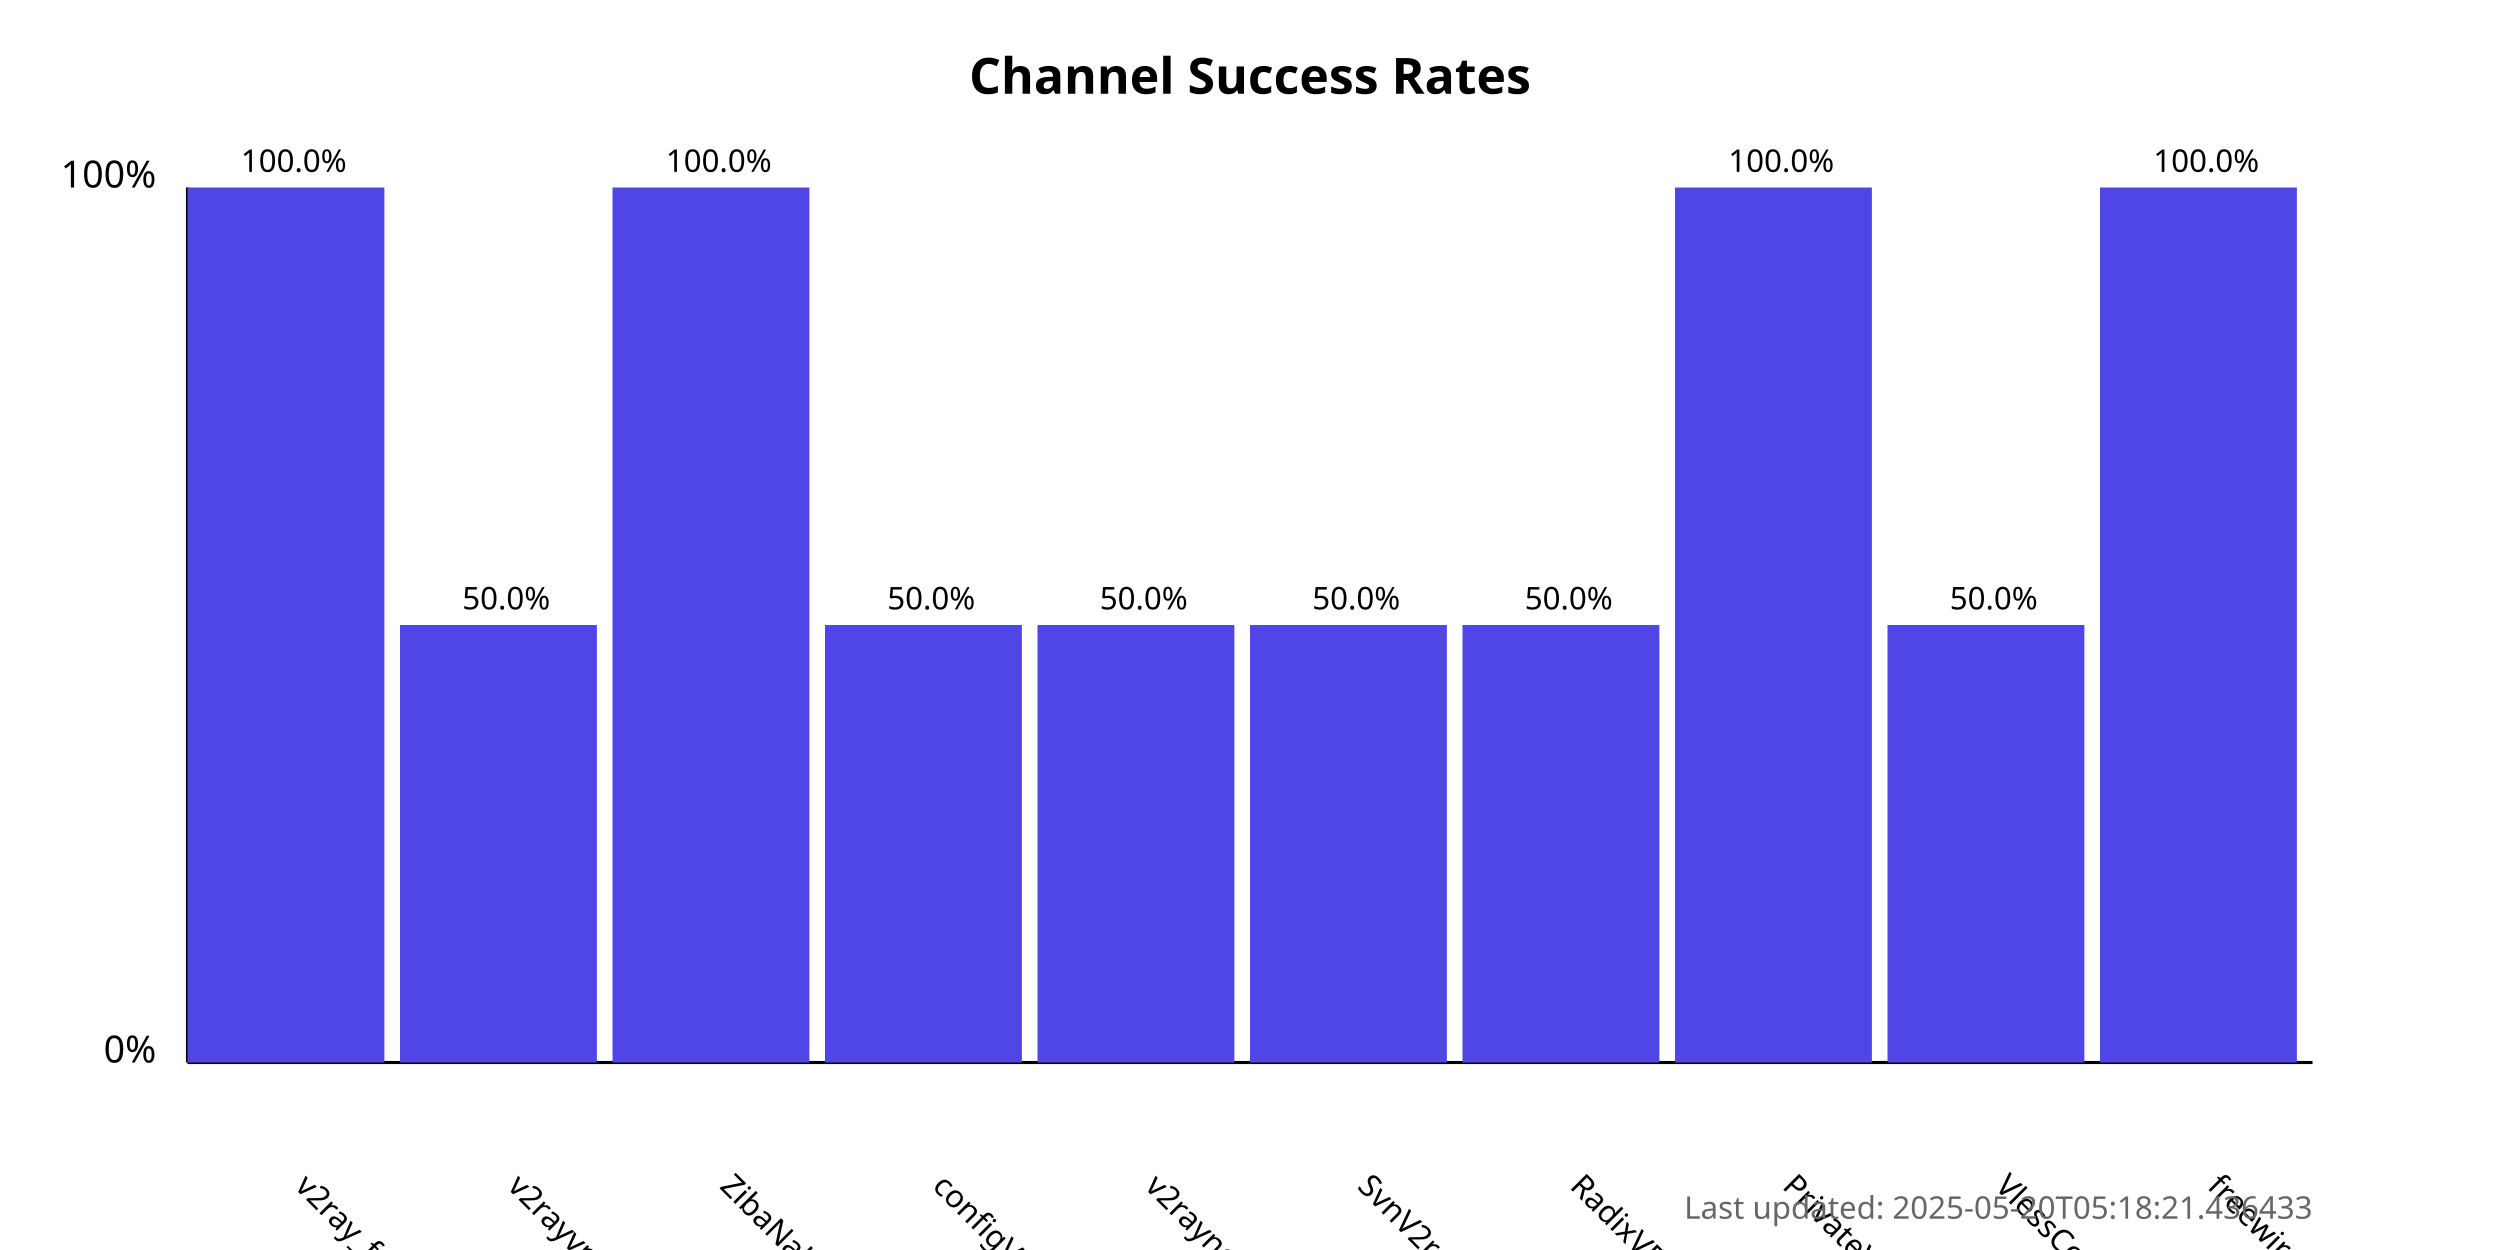
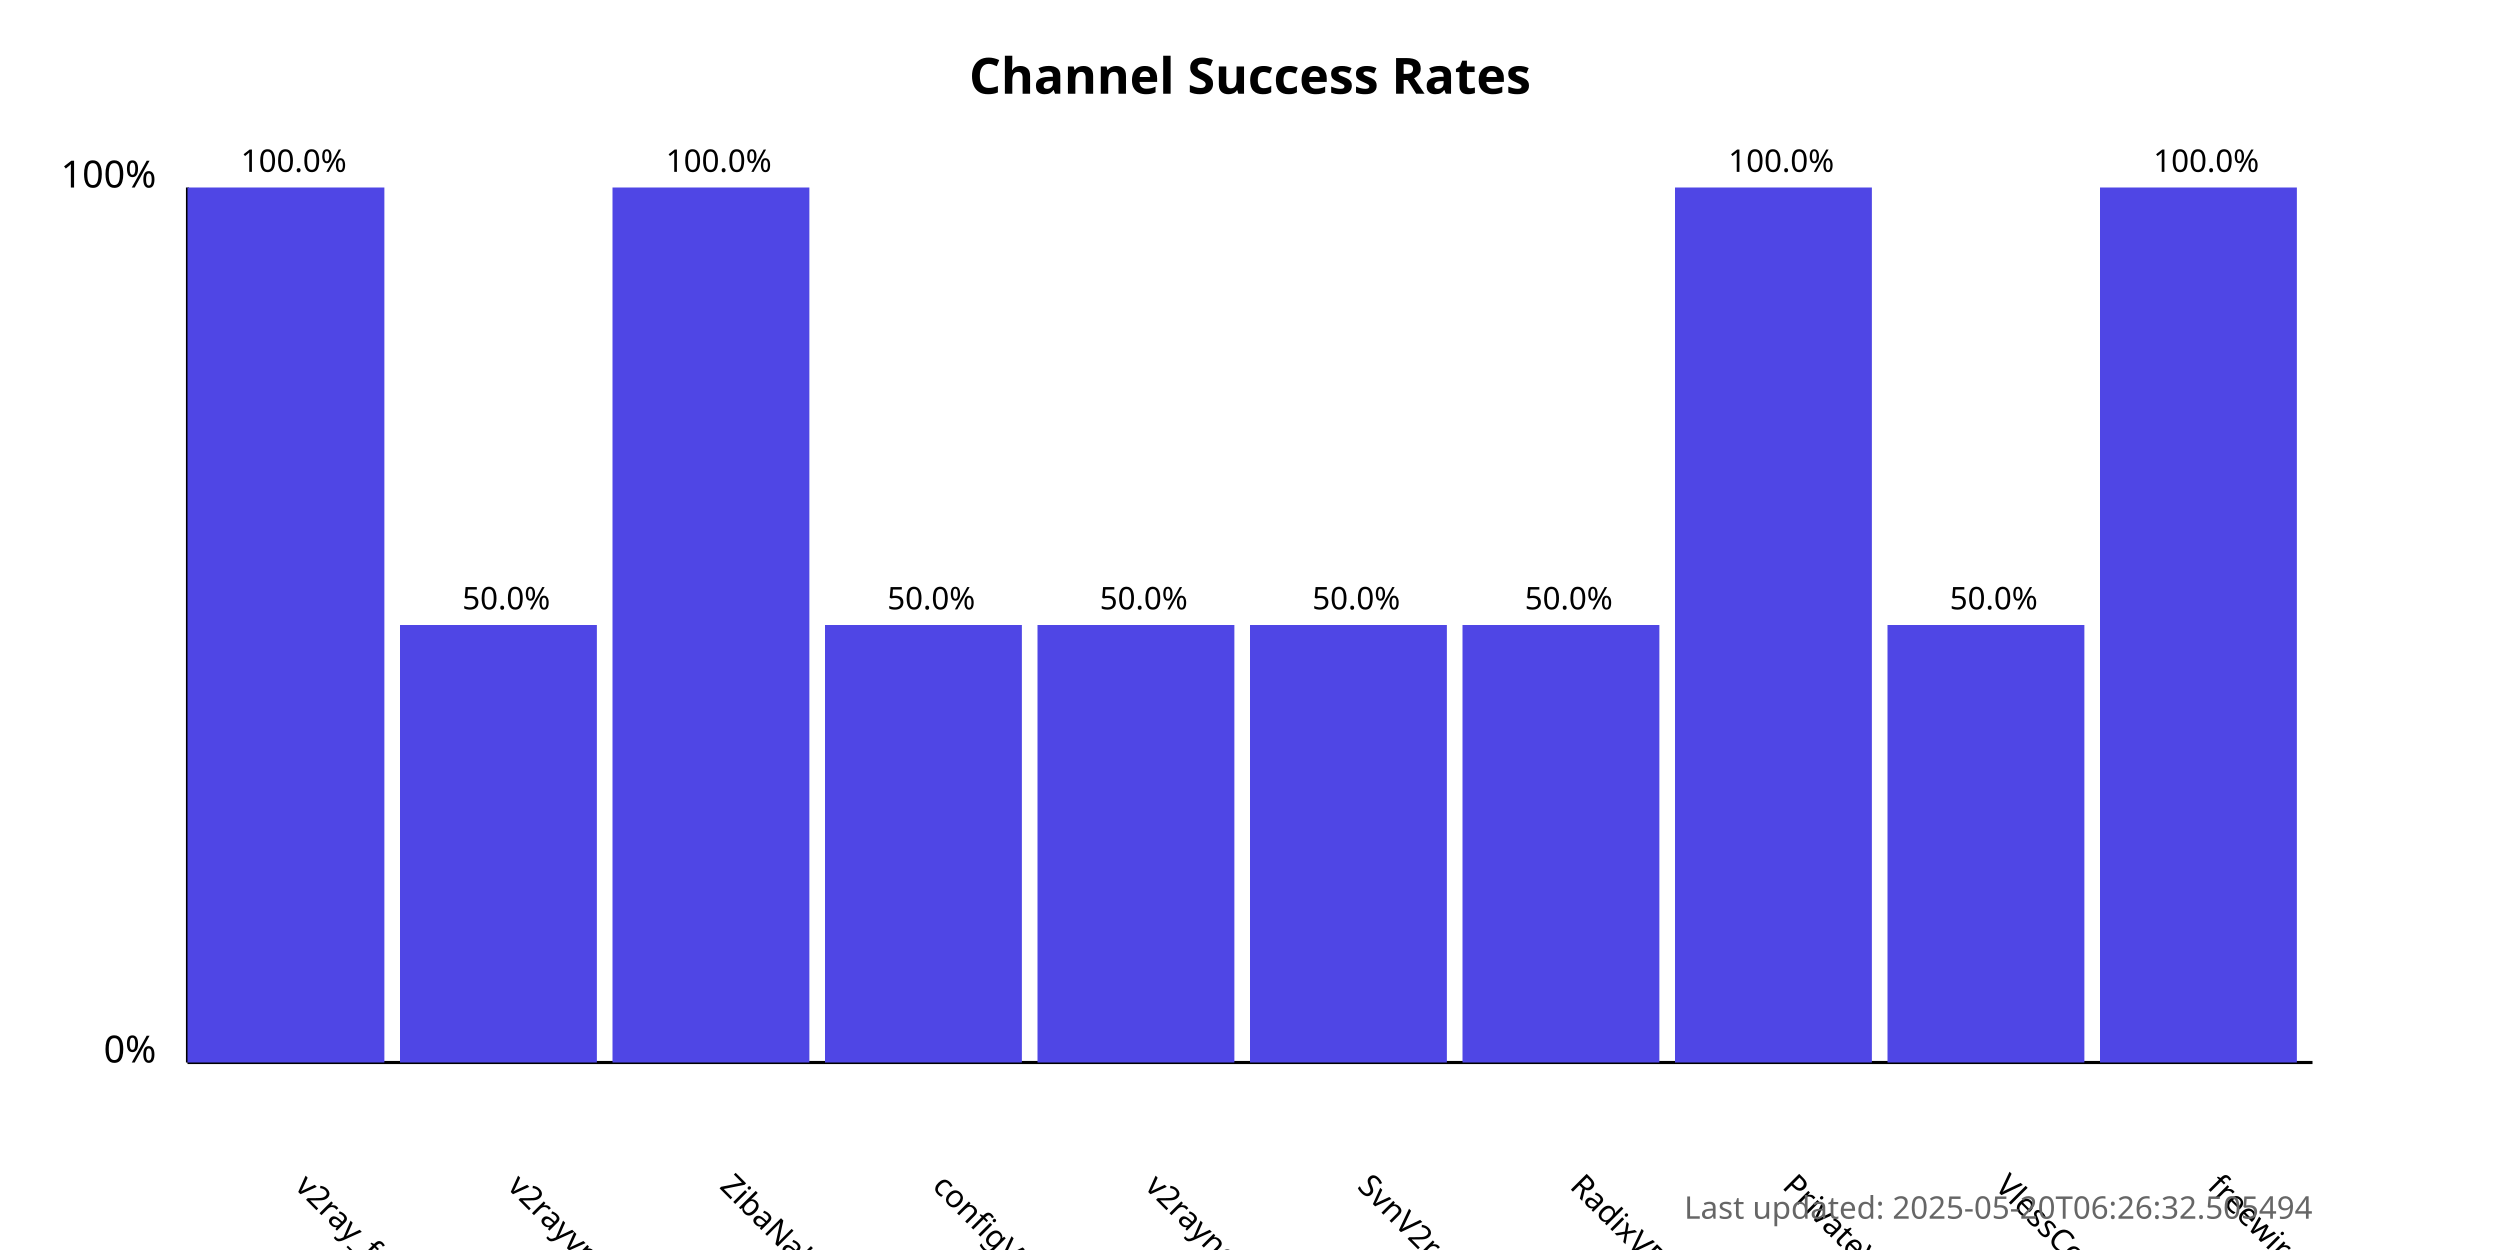
<svg xmlns="http://www.w3.org/2000/svg" width="800" height="400">
  <style>
            .chart-title { font: bold 16px sans-serif; }
            .axis-label { font: 12px sans-serif; }
            .tick-label { font: 10px sans-serif; }
            .bar { fill: #4f46e5; }
            .bar:hover { fill: #6366f1; }
            .timestamp { font: 10px sans-serif; fill: #666; }
        </style>
  <text x="400.0" y="30" text-anchor="middle" class="chart-title">
            Channel Success Rates
        </text>
  <line x1="60" y1="340" x2="60" y2="60" stroke="black" stroke-width="1" />
  <line x1="60" y1="340" x2="740" y2="340" stroke="black" stroke-width="1" />
  <text x="50" y="340" text-anchor="end" class="axis-label">0%</text>
  <text x="50" y="60" text-anchor="end" class="axis-label">100%</text>
  <g>
    <rect x="60" y="60.0" width="63.0" height="280.0" class="bar" />
    <text x="94.0" y="380" transform="rotate(45, 94.0, 380)" text-anchor="start" class="tick-label">
                v2ray_free_conf
            </text>
    <text x="94.0" y="55.0" text-anchor="middle" class="tick-label">
                100.0%
            </text>
  </g>
  <g>
    <rect x="128.0" y="200.0" width="63.0" height="140.0" class="bar" />
    <text x="162.0" y="380" transform="rotate(45, 162.0, 380)" text-anchor="start" class="tick-label">
                v2rayvpno
            </text>
    <text x="162.0" y="195.0" text-anchor="middle" class="tick-label">
                50.0%
            </text>
  </g>
  <g>
    <rect x="196.0" y="60.0" width="63.0" height="280.0" class="bar" />
    <text x="230.0" y="380" transform="rotate(45, 230.0, 380)" text-anchor="start" class="tick-label">
                ZibaNabz
            </text>
    <text x="230.0" y="55.0" text-anchor="middle" class="tick-label">
                100.0%
            </text>
  </g>
  <g>
    <rect x="264.0" y="200.0" width="63.0" height="140.0" class="bar" />
    <text x="298.0" y="380" transform="rotate(45, 298.0, 380)" text-anchor="start" class="tick-label">
                configV2rayForFree
            </text>
    <text x="298.0" y="195.0" text-anchor="middle" class="tick-label">
                50.0%
            </text>
  </g>
  <g>
    <rect x="332.0" y="200.0" width="63.0" height="140.0" class="bar" />
    <text x="366.0" y="380" transform="rotate(45, 366.0, 380)" text-anchor="start" class="tick-label">
                v2rayngvpn
            </text>
    <text x="366.0" y="195.0" text-anchor="middle" class="tick-label">
                50.0%
            </text>
  </g>
  <g>
    <rect x="400.0" y="200.0" width="63.0" height="140.0" class="bar" />
    <text x="434.0" y="380" transform="rotate(45, 434.0, 380)" text-anchor="start" class="tick-label">
                SvnV2ray
            </text>
    <text x="434.0" y="195.0" text-anchor="middle" class="tick-label">
                50.0%
            </text>
  </g>
  <g>
    <rect x="468.0" y="200.0" width="63.0" height="140.0" class="bar" />
    <text x="502.0" y="380" transform="rotate(45, 502.0, 380)" text-anchor="start" class="tick-label">
                RadixVPN
            </text>
    <text x="502.0" y="195.0" text-anchor="middle" class="tick-label">
                50.0%
            </text>
  </g>
  <g>
    <rect x="536.0" y="60.0" width="63.0" height="280.0" class="bar" />
    <text x="570.0" y="380" transform="rotate(45, 570.0, 380)" text-anchor="start" class="tick-label">
                PrivateVPNs
            </text>
    <text x="570.0" y="55.0" text-anchor="middle" class="tick-label">
                100.0%
            </text>
  </g>
  <g>
    <rect x="604.0" y="200.0" width="63.0" height="140.0" class="bar" />
    <text x="638.0" y="380" transform="rotate(45, 638.0, 380)" text-anchor="start" class="tick-label">
                VlessConfig
            </text>
    <text x="638.0" y="195.0" text-anchor="middle" class="tick-label">
                50.0%
            </text>
  </g>
  <g>
    <rect x="672.0" y="60.0" width="63.0" height="280.0" class="bar" />
    <text x="706.0" y="380" transform="rotate(45, 706.0, 380)" text-anchor="start" class="tick-label">
                freewireguard
            </text>
    <text x="706.0" y="55.0" text-anchor="middle" class="tick-label">
                100.0%
            </text>
  </g>
  <text x="740" y="390" text-anchor="end" class="timestamp">
-             Last updated: 2025-05-20T05:18:21.436433
+             Last updated: 2025-05-20T06:26:32.505494
        </text>
</svg>
